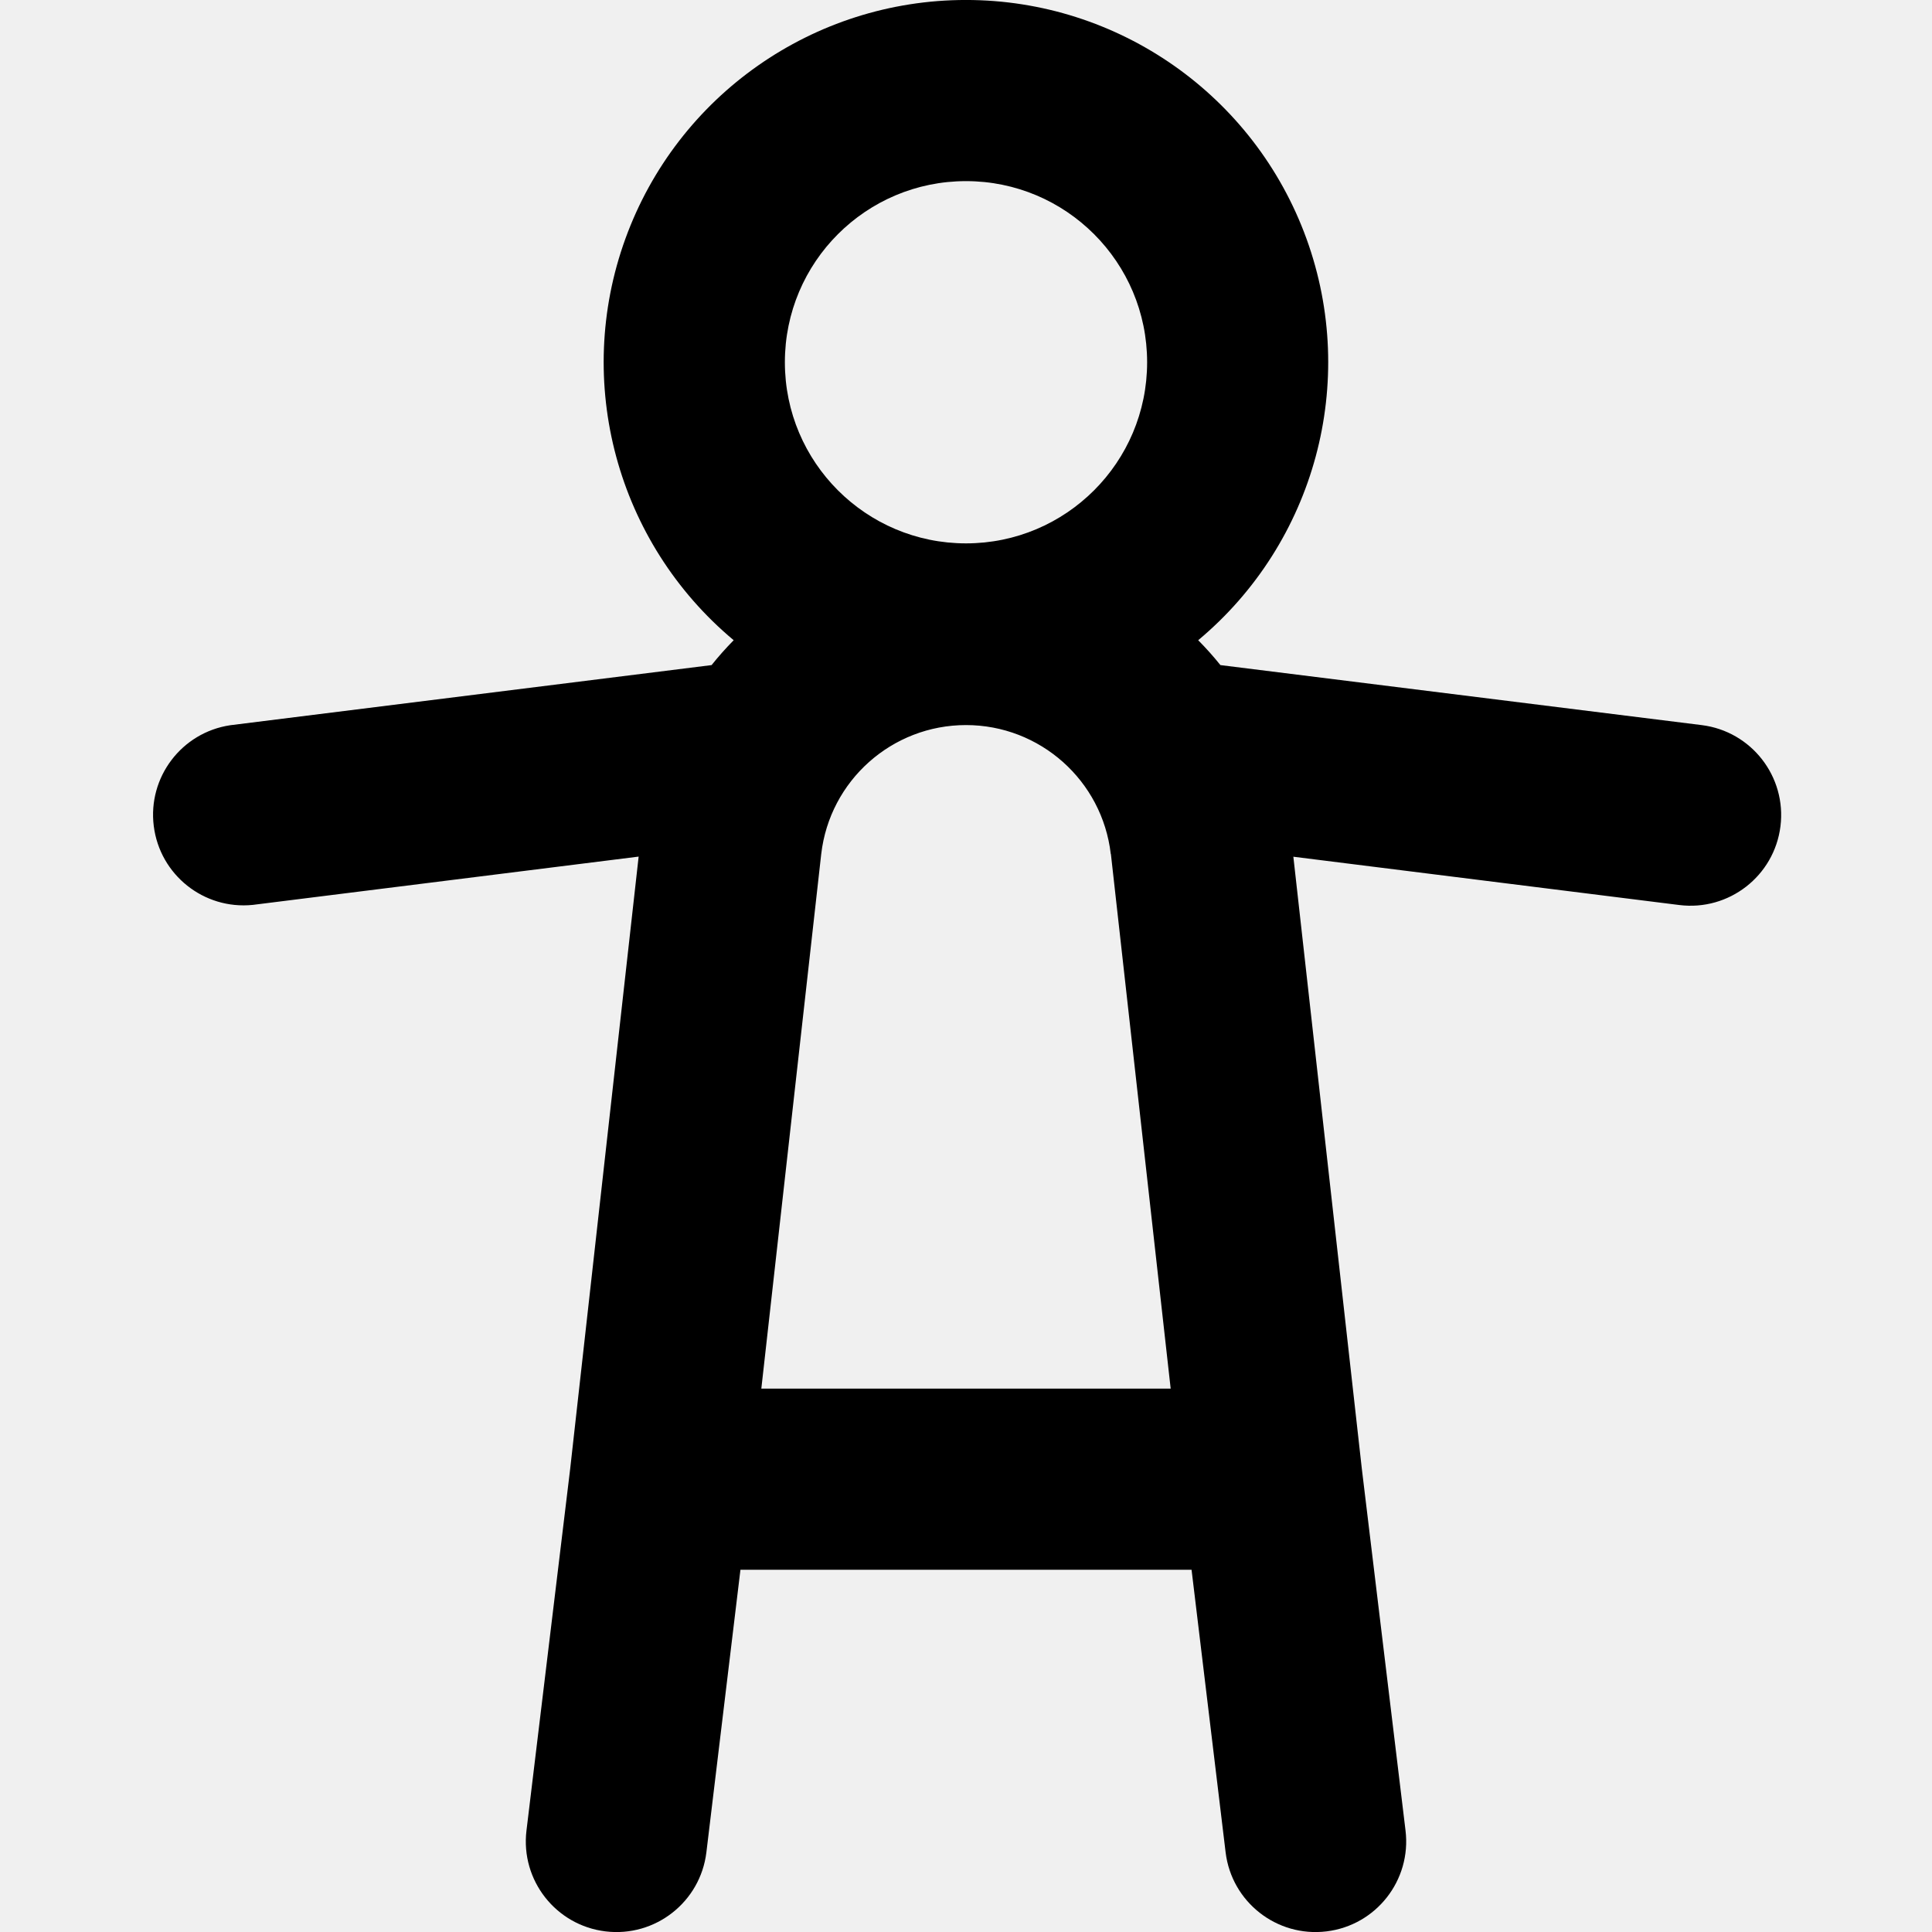
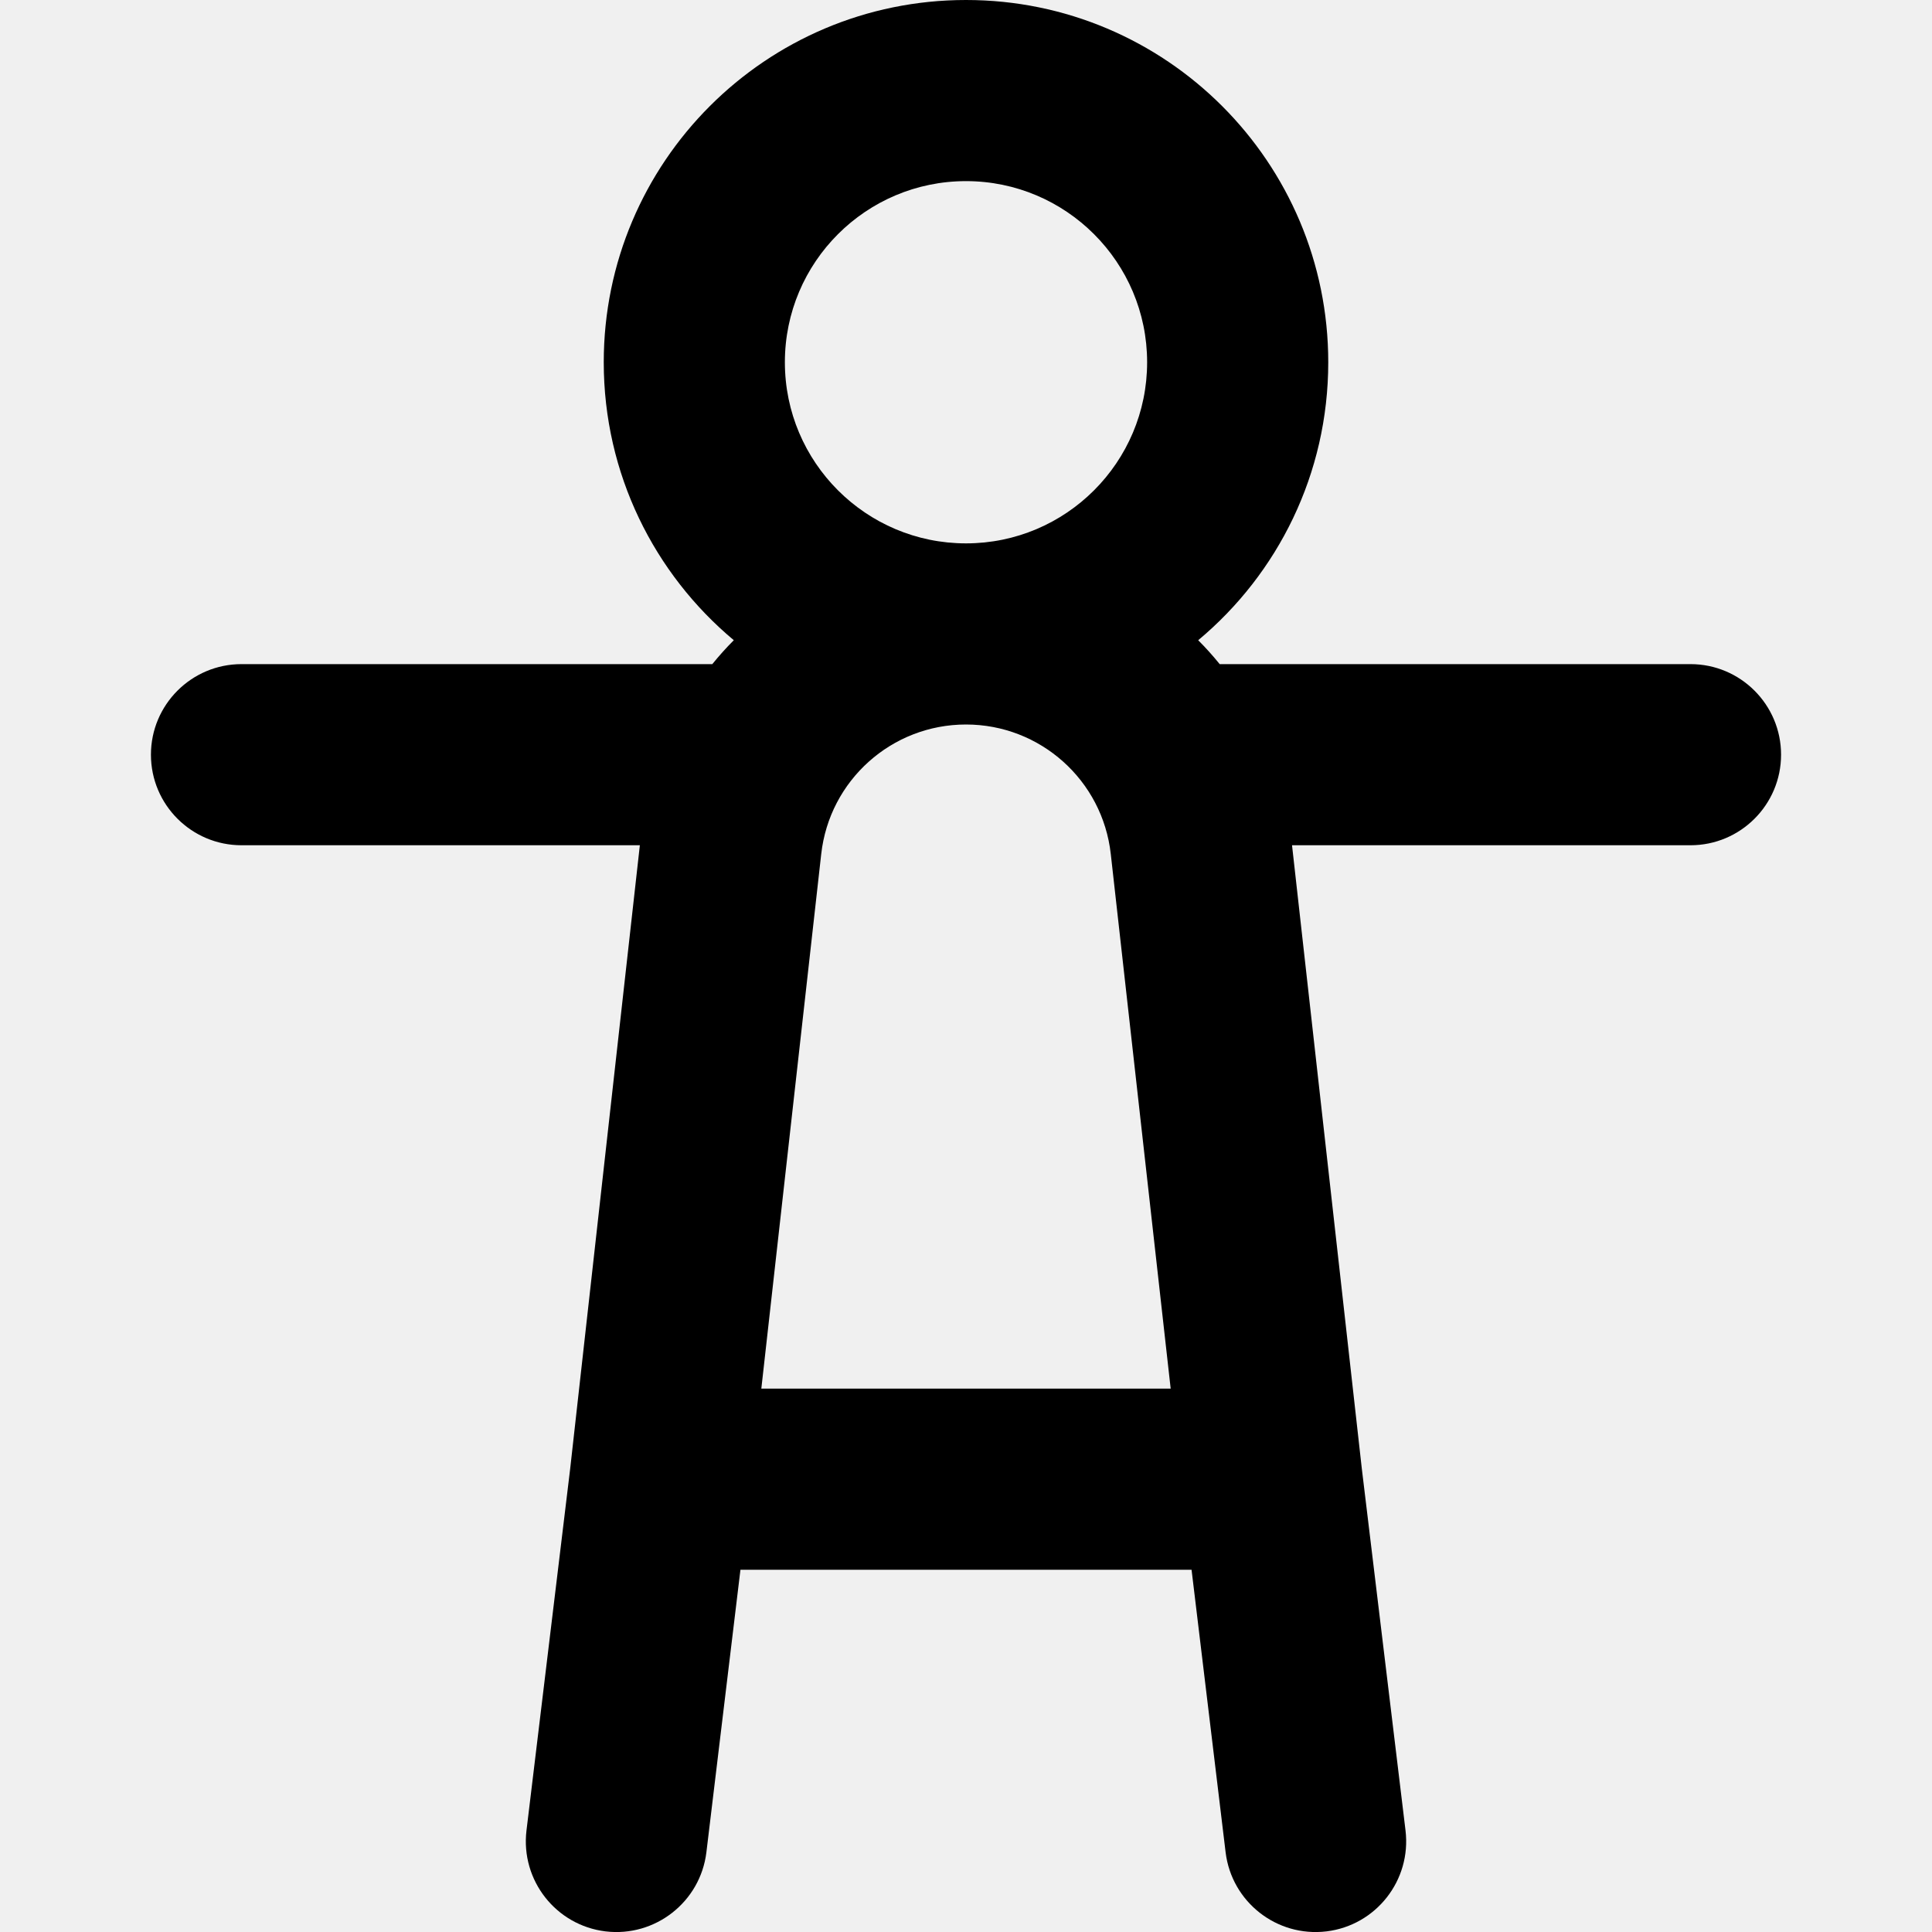
- <svg xmlns="http://www.w3.org/2000/svg" width="16" height="16" viewBox="0 0 16 16">
-   <path fill-rule="evenodd" d="M9.923 5.302a3 3 0 10-3.847 0 2.715 2.715 0 00-.183.206l-3.986.498a.75.75 0 00.186 1.488l3.196-.4-.567 5.07-.362 2.996a.75.75 0 001.49.18L6.132 13h3.736l.282 2.34a.75.75 0 101.49-.18l-.362-2.997-.567-5.068 3.196.4a.75.75 0 00.186-1.49l-3.986-.497a2.699 2.699 0 00-.184-.206zM9.5 3a1.5 1.5 0 11-3 0 1.5 1.5 0 013 0zm-.3 4.073l.495 4.427h-3.39l.496-4.427a1.207 1.207 0 012.398 0z" />
+ <svg xmlns="http://www.w3.org/2000/svg" width="16" height="16" viewBox="0 0 16 16" fill="none">
+   <g clip-path="url(#clip0_7114_52186)">
+     <path fill-rule="evenodd" clip-rule="evenodd" d="M9.923 5.302C10.582 4.752 11 3.925 11 3C11 1.343 9.657 0 8 0C6.343 0 5 1.343 5 3C5 3.925 5.419 4.752 6.077 5.302C6.014 5.365 5.955 5.431 5.899 5.5H2C1.586 5.5 1.25 5.836 1.25 6.25C1.25 6.664 1.586 7 2 7H5.299L4.722 12.163L4.36 15.16C4.311 15.572 4.604 15.945 5.015 15.995C5.426 16.044 5.8 15.751 5.85 15.34L6.132 13H9.868L10.15 15.34C10.2 15.751 10.573 16.044 10.985 15.995C11.396 15.945 11.689 15.572 11.64 15.16L11.278 12.163L10.7 7H14C14.414 7 14.75 6.664 14.75 6.25C14.75 5.836 14.414 5.5 14 5.5H10.101C10.045 5.431 9.986 5.365 9.923 5.302ZM9.5 3C9.5 3.828 8.828 4.5 8 4.5C7.172 4.5 6.5 3.828 6.5 3C6.5 2.172 7.172 1.5 8 1.5C8.828 1.5 9.5 2.172 9.5 3ZM9.199 7.073L9.695 11.5H6.305L6.801 7.073C6.869 6.462 7.385 6 8 6C8.615 6 9.131 6.462 9.199 7.073Z" fill="black" />
+   </g>
+   <defs>
+     <clipPath id="clip0_7114_52186">
+       <rect width="16" height="16" fill="white" />
+     </clipPath>
+   </defs>
</svg>
